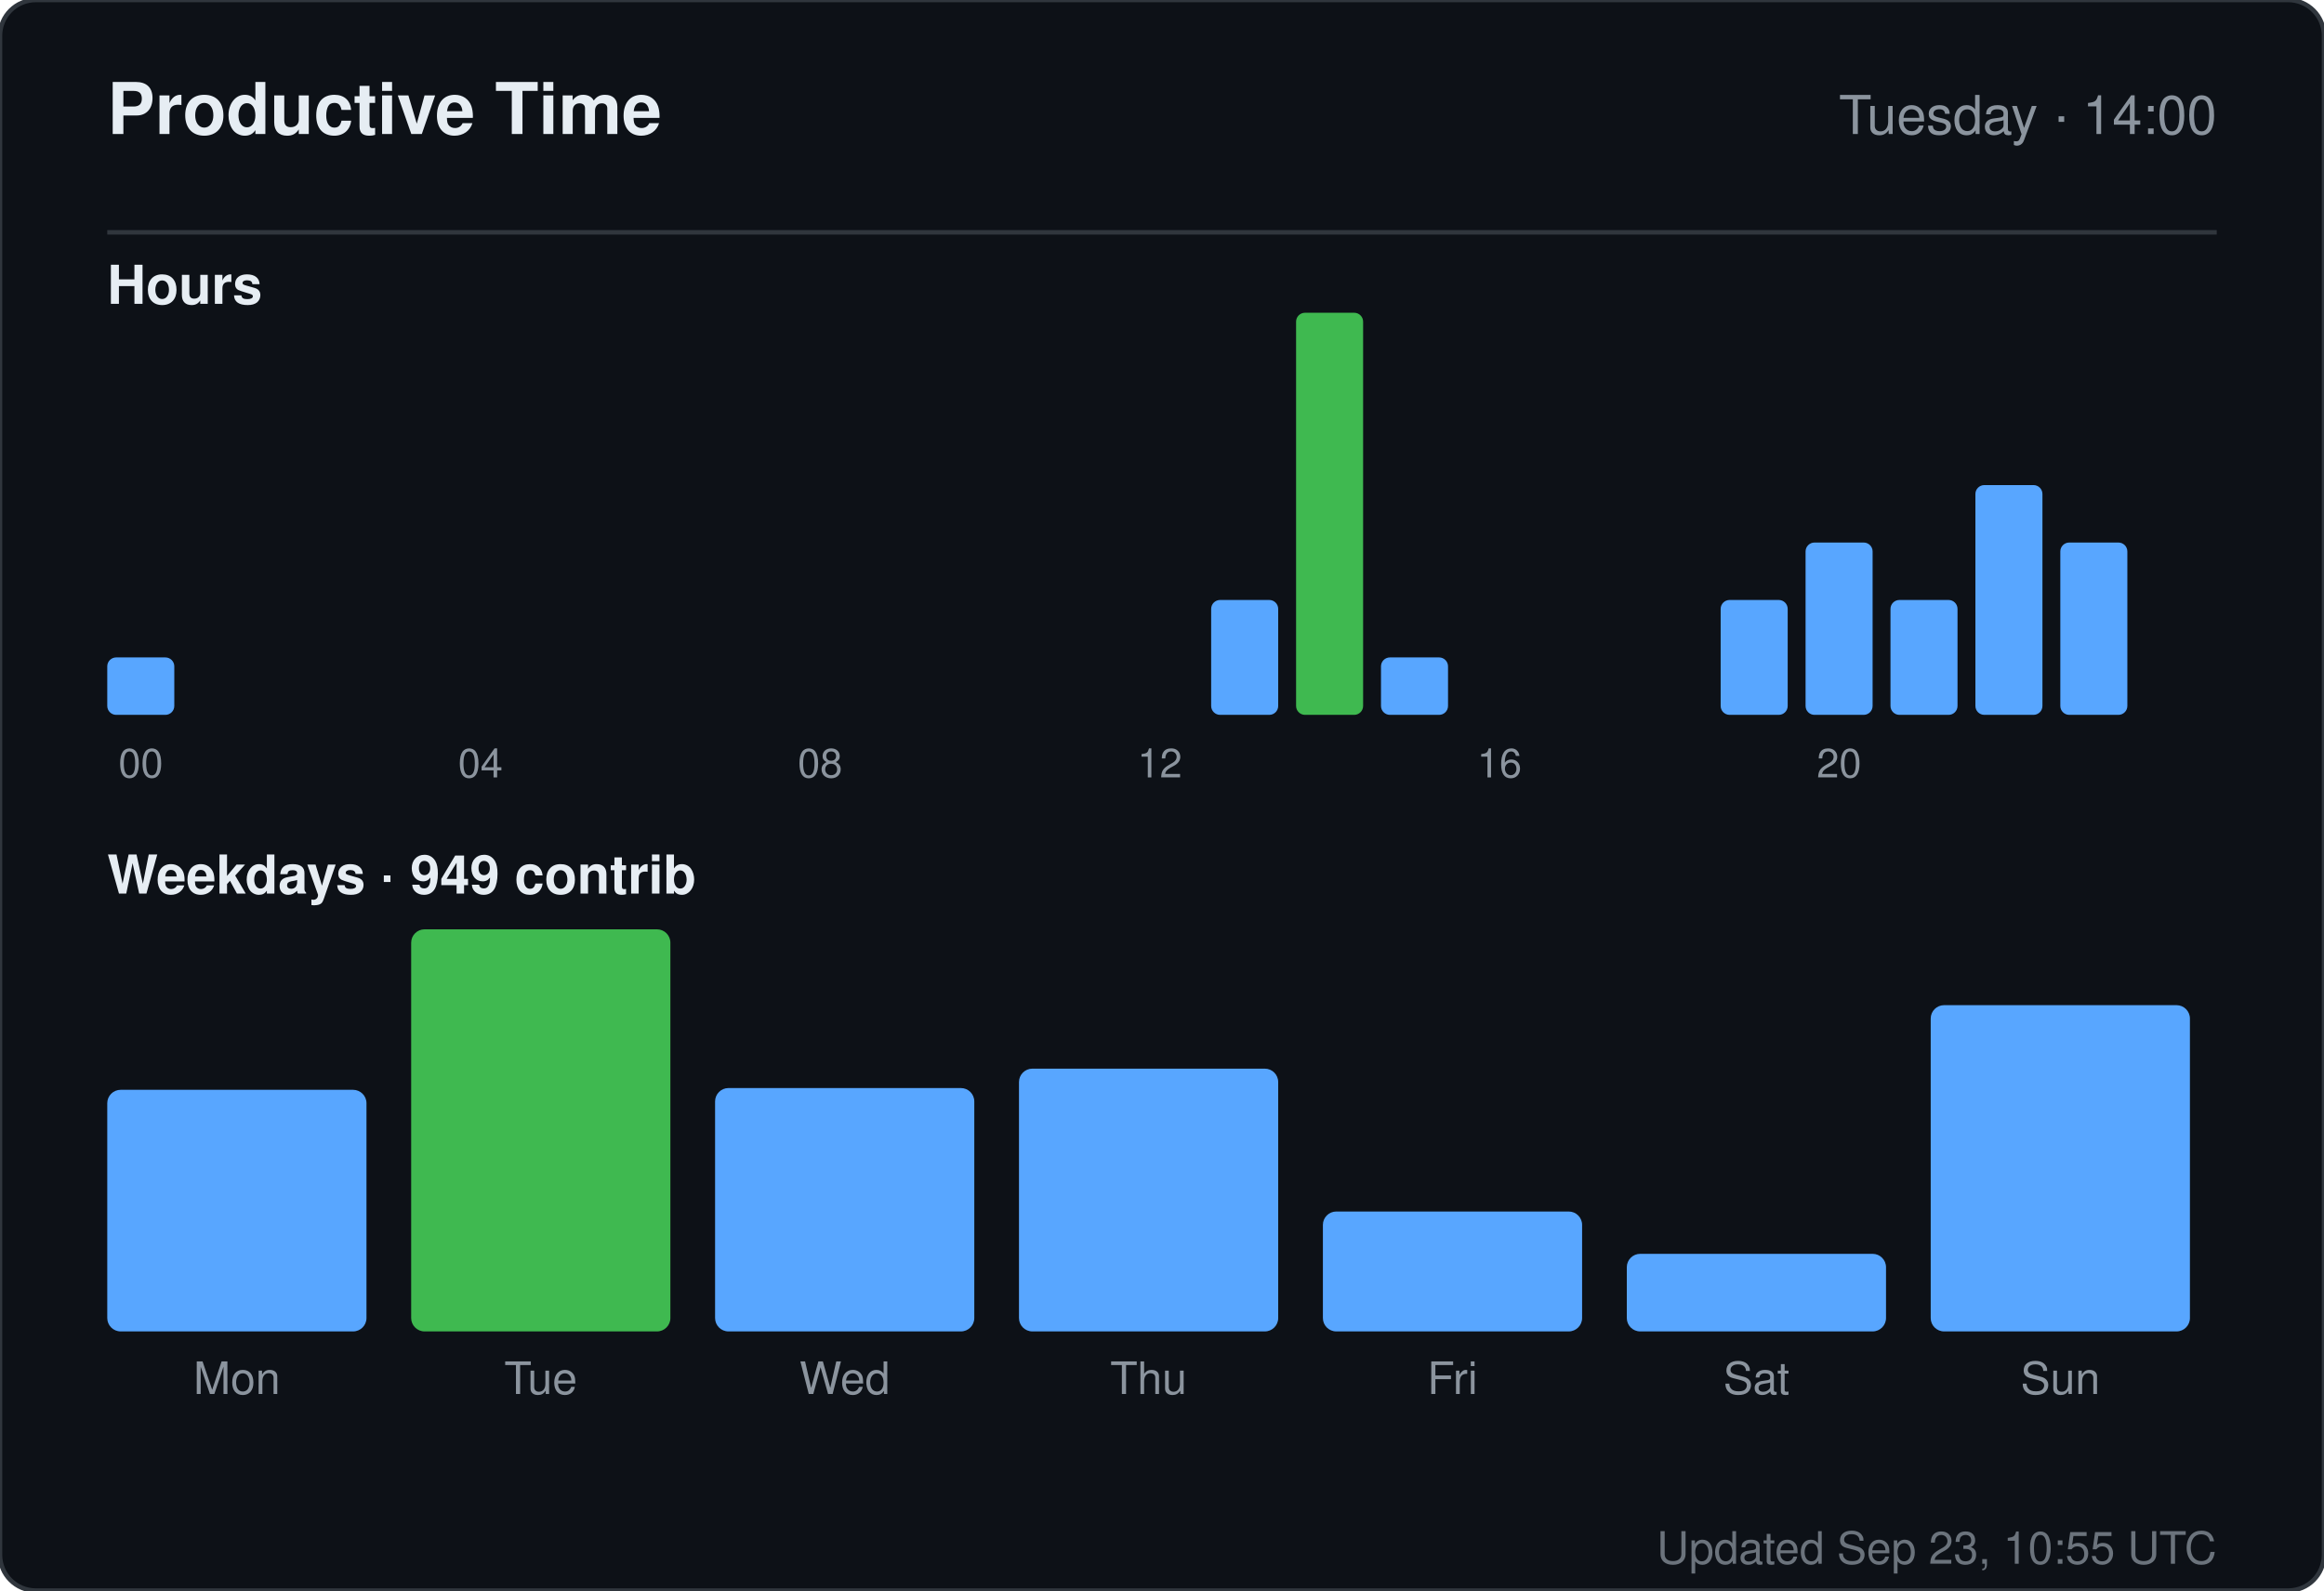
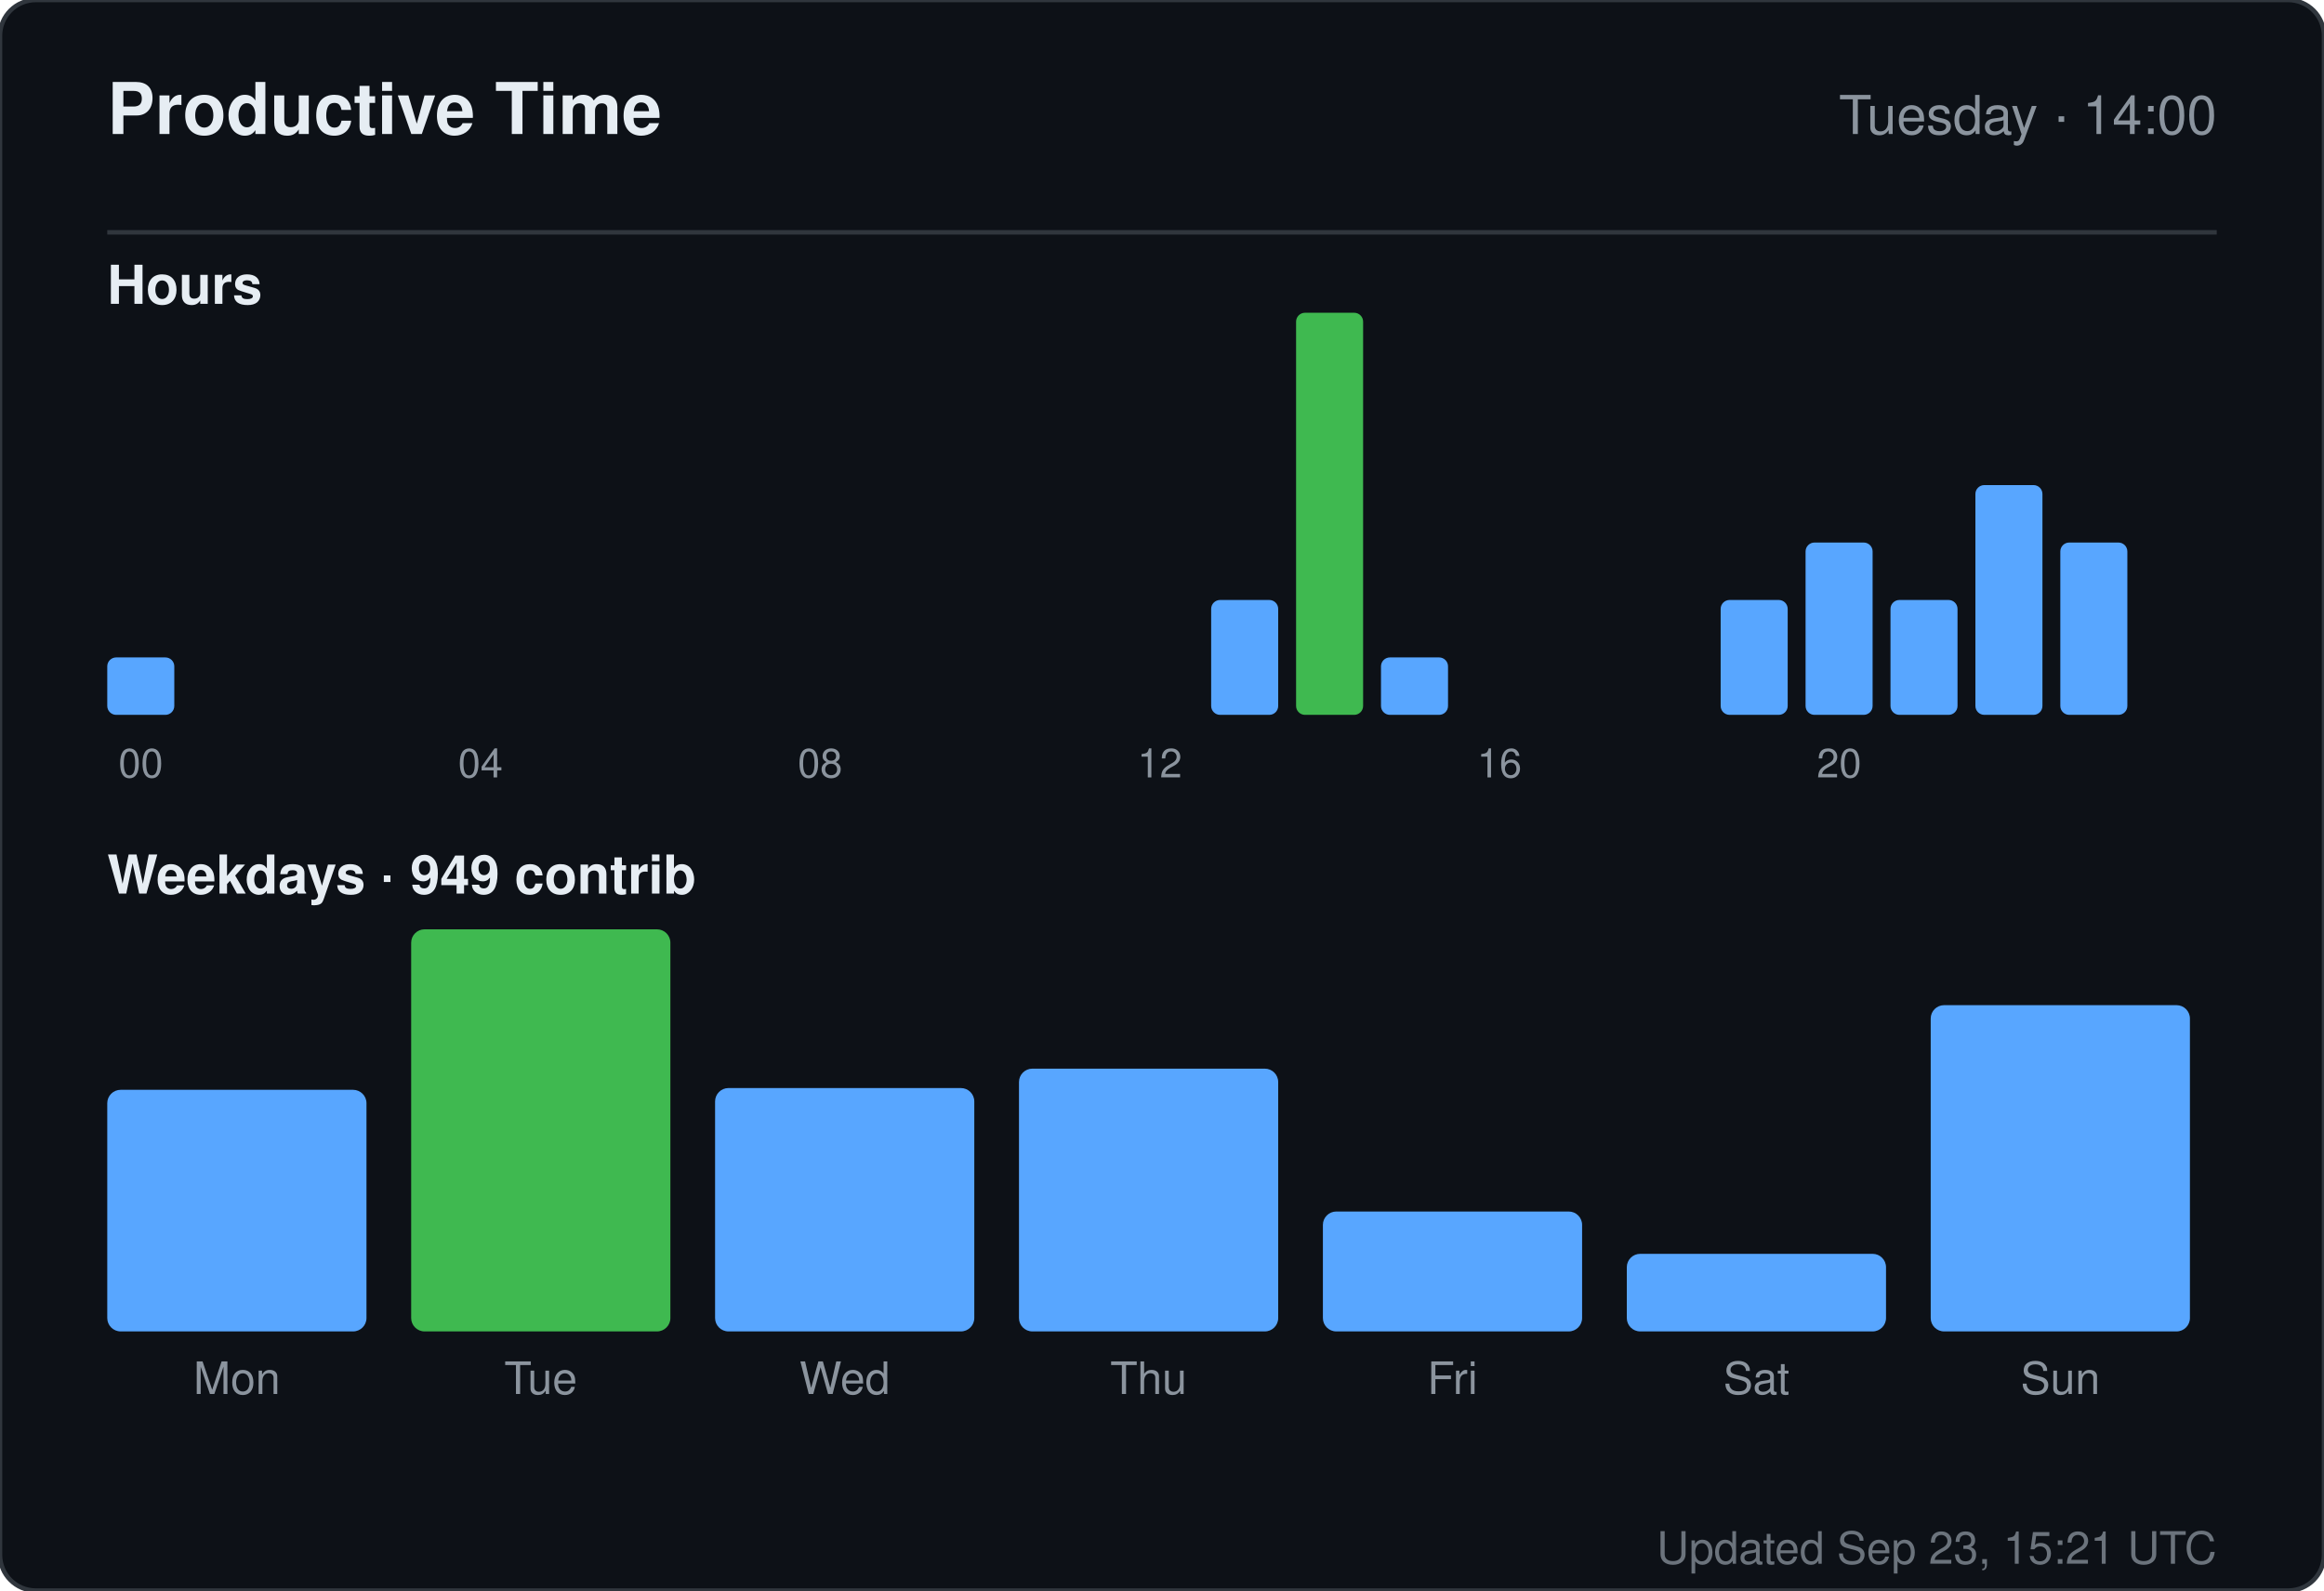
<svg xmlns="http://www.w3.org/2000/svg" width="520" height="356" viewBox="0 0 520 356" role="img" aria-label="Productive time for sandiirawan12">
  <rect width="520" height="356" rx="8" fill="#0d1117" stroke="#30363d" />
  <g font-family="-apple-system, BlinkMacSystemFont, Segoe UI, Helvetica, Arial, sans-serif">
    <text x="24" y="30" fill="#e6edf3" font-size="16" font-weight="700">Productive Time</text>
    <text x="496" y="30" fill="#8b949e" font-size="12" text-anchor="end">Tuesday · 14:00</text>
    <line x1="24" y1="52" x2="496" y2="52" stroke="#30363d" />
    <text x="24" y="68" fill="#e6edf3" font-size="12" font-weight="600">Hours</text>
    <rect x="24" y="147.143" width="15" height="12.857" rx="2" fill="#58a6ff" />
    <text x="31.5" y="174" fill="#8b949e" font-size="9" text-anchor="middle">00</text>
    <rect x="43" y="160" width="15" height="0" rx="2" fill="#58a6ff" />
    <rect x="62" y="160" width="15" height="0" rx="2" fill="#58a6ff" />
    <rect x="81" y="160" width="15" height="0" rx="2" fill="#58a6ff" />
    <rect x="100" y="160" width="15" height="0" rx="2" fill="#58a6ff" />
    <text x="107.5" y="174" fill="#8b949e" font-size="9" text-anchor="middle">04</text>
    <rect x="119" y="160" width="15" height="0" rx="2" fill="#58a6ff" />
    <rect x="138" y="160" width="15" height="0" rx="2" fill="#58a6ff" />
    <rect x="157" y="160" width="15" height="0" rx="2" fill="#58a6ff" />
    <rect x="176" y="160" width="15" height="0" rx="2" fill="#58a6ff" />
    <text x="183.5" y="174" fill="#8b949e" font-size="9" text-anchor="middle">08</text>
    <rect x="195" y="160" width="15" height="0" rx="2" fill="#58a6ff" />
    <rect x="214" y="160" width="15" height="0" rx="2" fill="#58a6ff" />
    <rect x="233" y="160" width="15" height="0" rx="2" fill="#58a6ff" />
    <rect x="252" y="160" width="15" height="0" rx="2" fill="#58a6ff" />
    <text x="259.5" y="174" fill="#8b949e" font-size="9" text-anchor="middle">12</text>
    <rect x="271" y="134.286" width="15" height="25.714" rx="2" fill="#58a6ff" />
    <rect x="290" y="70" width="15" height="90" rx="2" fill="#3fb950" />
    <rect x="309" y="147.143" width="15" height="12.857" rx="2" fill="#58a6ff" />
    <rect x="328" y="160" width="15" height="0" rx="2" fill="#58a6ff" />
    <text x="335.5" y="174" fill="#8b949e" font-size="9" text-anchor="middle">16</text>
    <rect x="347" y="160" width="15" height="0" rx="2" fill="#58a6ff" />
    <rect x="366" y="160" width="15" height="0" rx="2" fill="#58a6ff" />
    <rect x="385" y="134.286" width="15" height="25.714" rx="2" fill="#58a6ff" />
    <rect x="404" y="121.429" width="15" height="38.571" rx="2" fill="#58a6ff" />
    <text x="411.5" y="174" fill="#8b949e" font-size="9" text-anchor="middle">20</text>
    <rect x="423" y="134.286" width="15" height="25.714" rx="2" fill="#58a6ff" />
    <rect x="442" y="108.571" width="15" height="51.429" rx="2" fill="#58a6ff" />
    <rect x="461" y="121.429" width="15" height="38.571" rx="2" fill="#58a6ff" />
    <text x="24" y="200" fill="#e6edf3" font-size="12" font-weight="600">Weekdays · 949 contrib</text>
    <rect x="24" y="243.921" width="58" height="54.079" rx="3" fill="#58a6ff" />
    <text x="53" y="312" fill="#8b949e" font-size="10" text-anchor="middle">Mon</text>
    <rect x="92" y="208" width="58" height="90" rx="3" fill="#3fb950" />
    <text x="121" y="312" fill="#8b949e" font-size="10" text-anchor="middle">Tue</text>
    <rect x="160" y="243.526" width="58" height="54.474" rx="3" fill="#58a6ff" />
    <text x="189" y="312" fill="#8b949e" font-size="10" text-anchor="middle">Wed</text>
    <rect x="228" y="239.184" width="58" height="58.816" rx="3" fill="#58a6ff" />
    <text x="257" y="312" fill="#8b949e" font-size="10" text-anchor="middle">Thu</text>
    <rect x="296" y="271.158" width="58" height="26.842" rx="3" fill="#58a6ff" />
    <text x="325" y="312" fill="#8b949e" font-size="10" text-anchor="middle">Fri</text>
    <rect x="364" y="280.632" width="58" height="17.368" rx="3" fill="#58a6ff" />
    <text x="393" y="312" fill="#8b949e" font-size="10" text-anchor="middle">Sat</text>
    <rect x="432" y="224.974" width="58" height="73.026" rx="3" fill="#58a6ff" />
    <text x="461" y="312" fill="#8b949e" font-size="10" text-anchor="middle">Sun</text>
-     <text x="496" y="350" fill="#8b949e" font-size="10" text-anchor="end" opacity="0.75">Updated Sep 23, 10:55 UTC</text>
+     <text x="496" y="350" fill="#8b949e" font-size="10" text-anchor="end" opacity="0.75">Updated Sep 23, 15:21 UTC</text>
  </g>
</svg>
